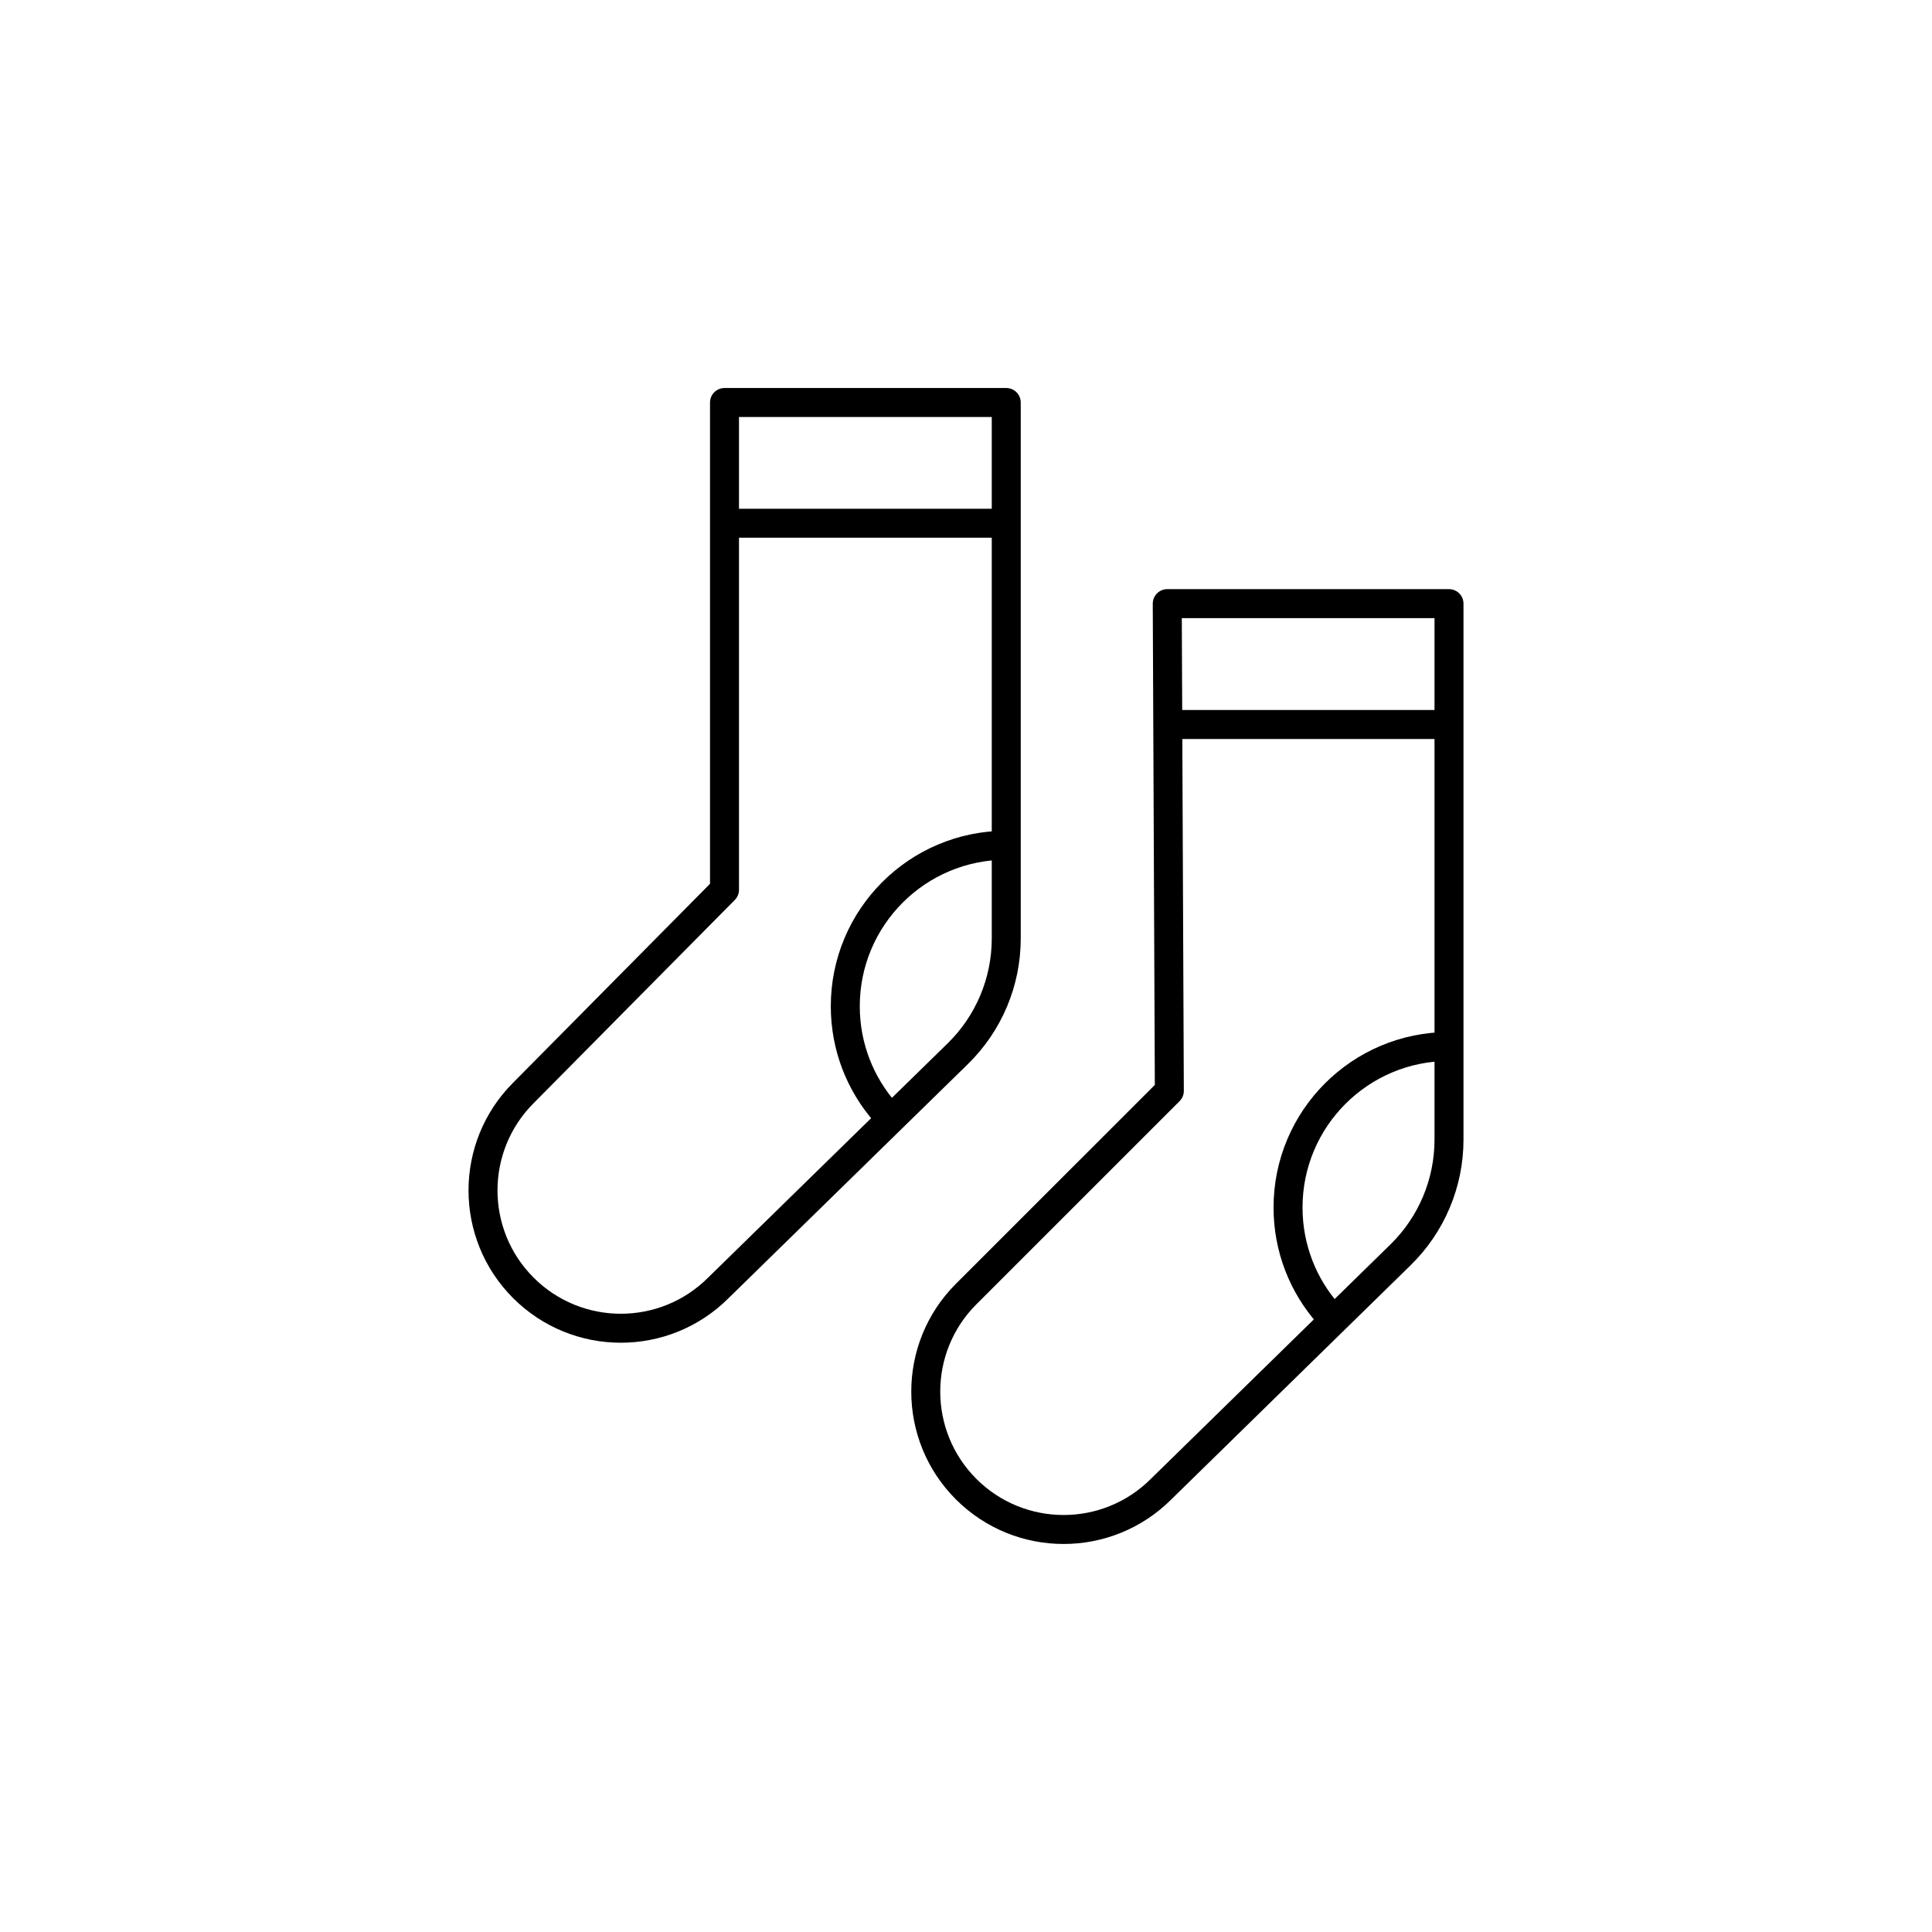
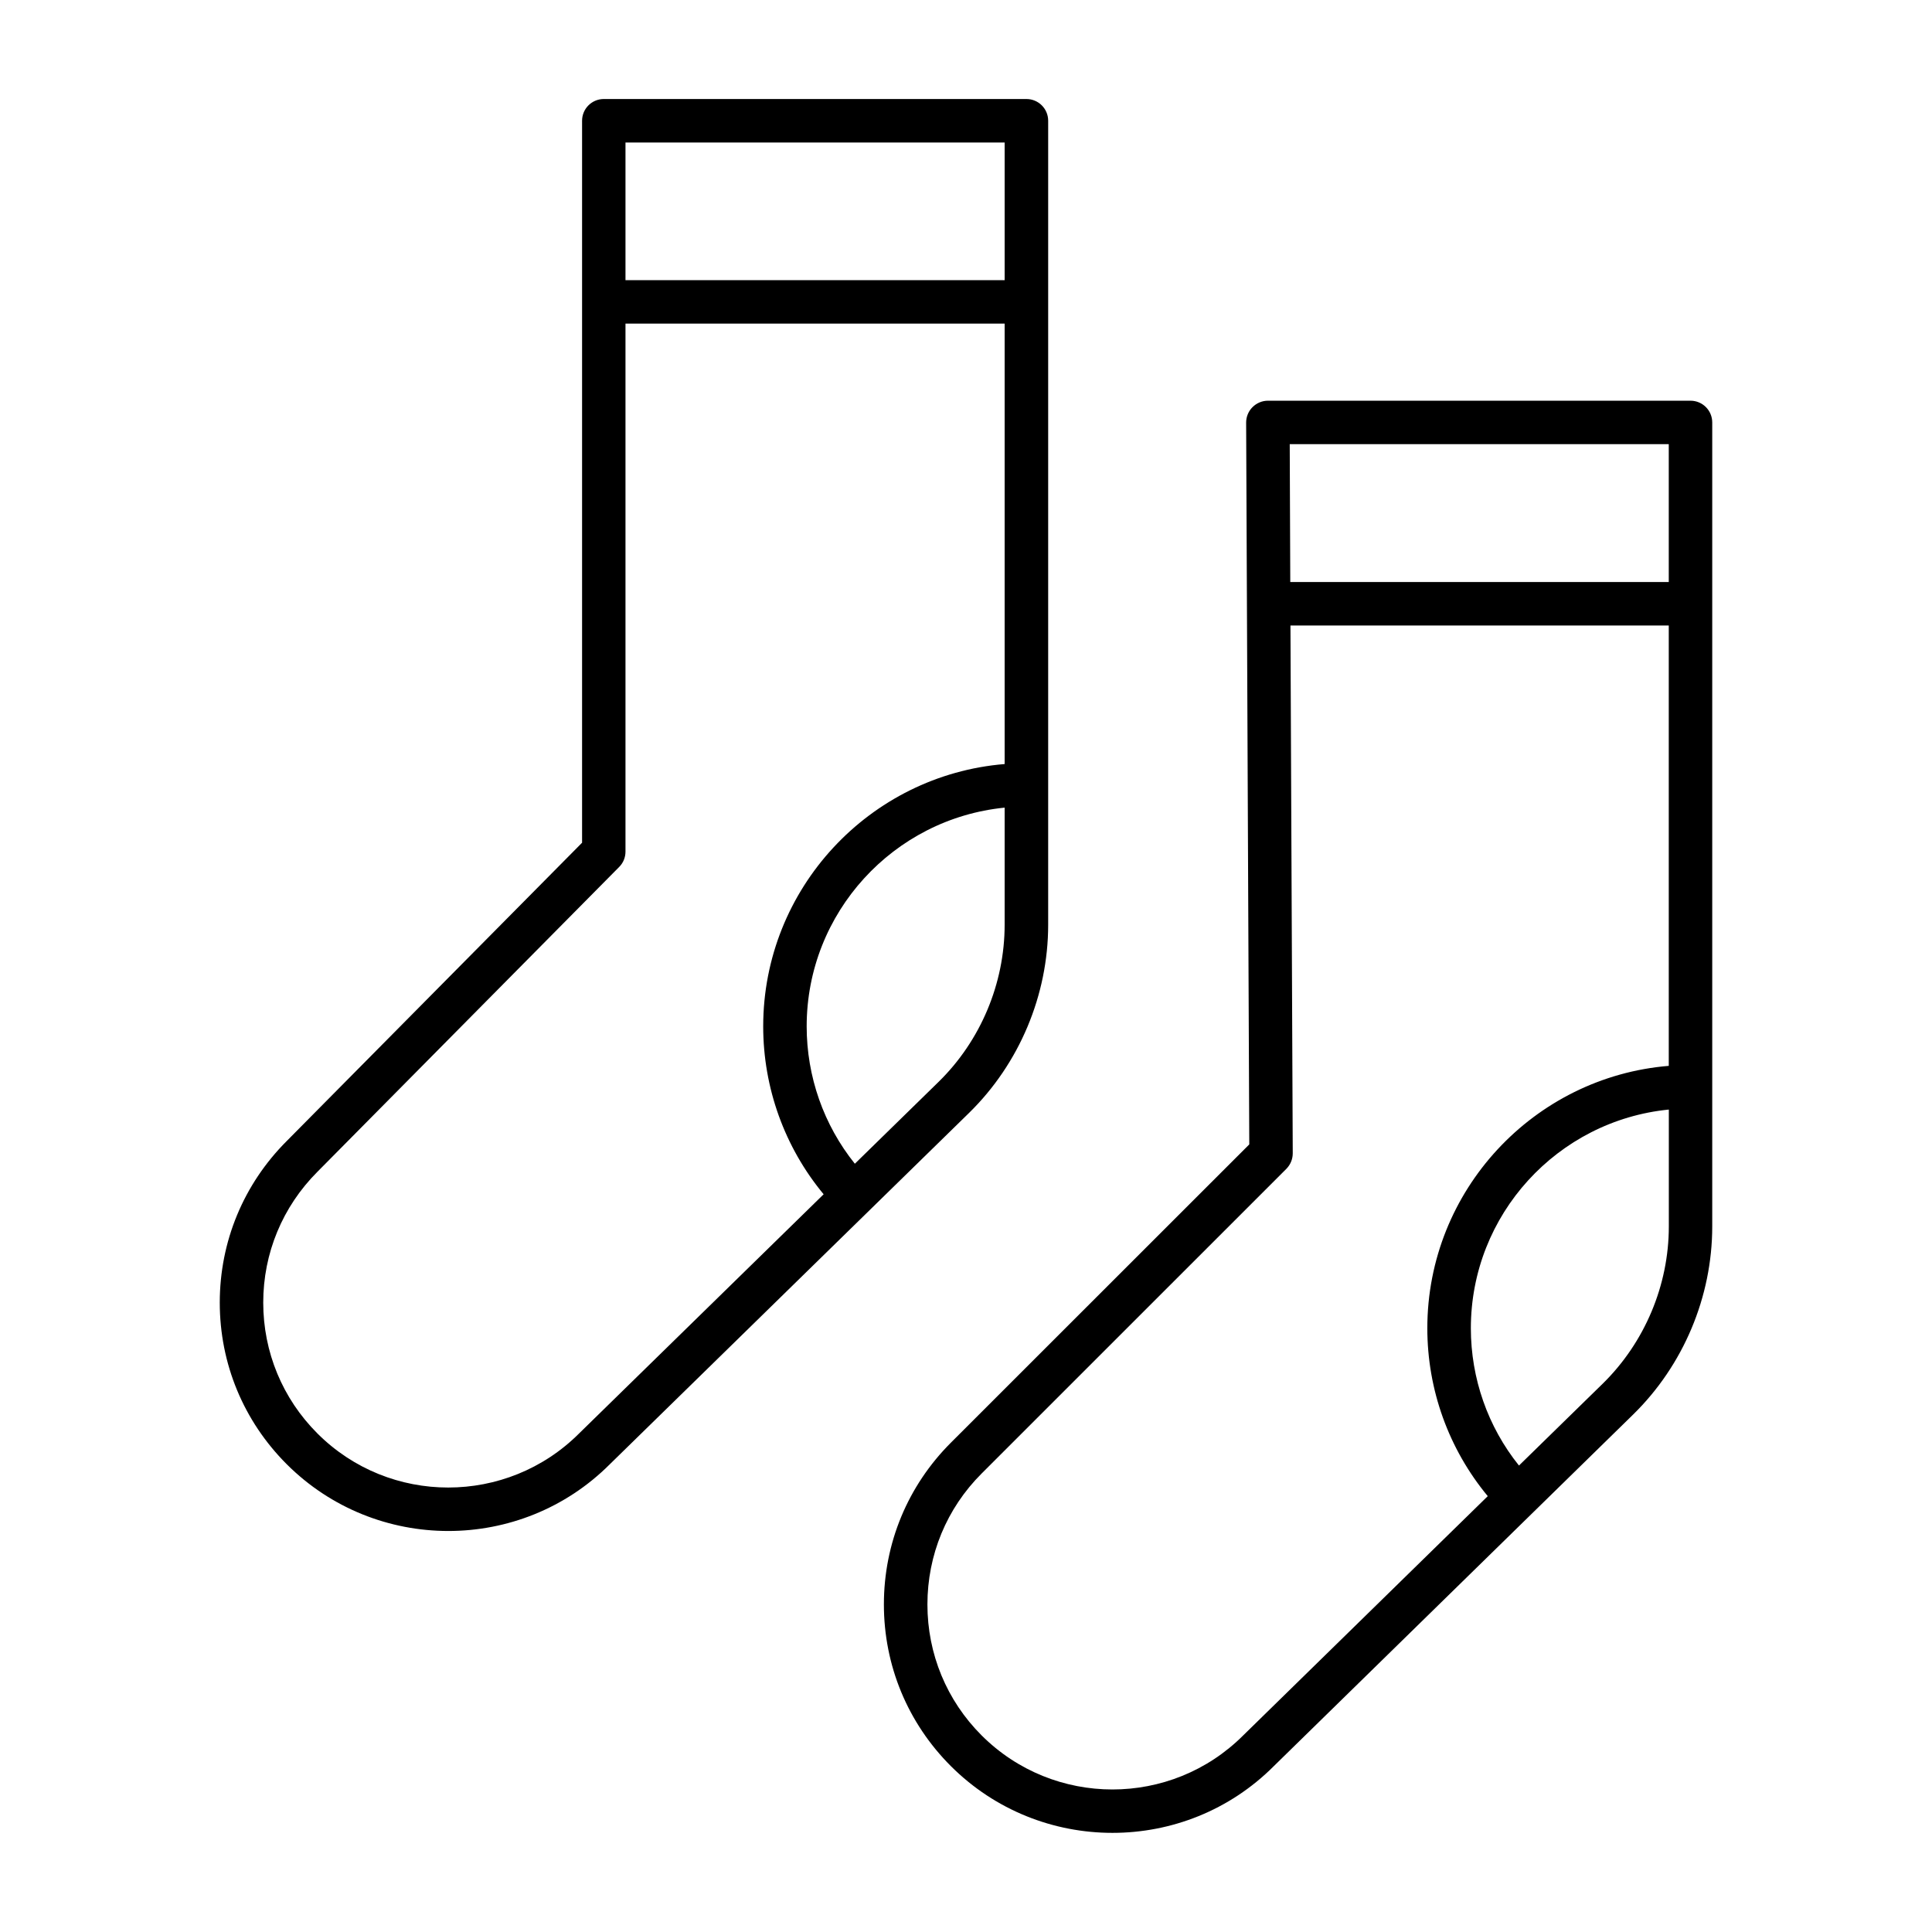
- <svg xmlns="http://www.w3.org/2000/svg" version="1.1" x="0px" y="0px" viewBox="0 0 48 48" style="enable-background:new 0 0 48 48;" xml:space="preserve">
-   <g id="socks">
-     <g id="socks_2_">
-       <path style="fill:none;stroke:#000000;stroke-width:0.72;stroke-linejoin:round;stroke-miterlimit:10;" d="M18,10h7v13.317    c0,1.077-0.433,2.107-1.202,2.86l-5.951,5.82c-1.338,1.337-3.506,1.337-4.844,0c-1.337-1.337-1.337-3.506,0-4.843L18,22.106V10z     M18,13h7 M25,21c-2.209,0-3.999,1.791-3.999,4c0,1.015,0.377,1.941,1,2.646" />
-       <path style="fill:none;stroke:#000000;stroke-width:0.72;stroke-linejoin:round;stroke-miterlimit:10;" d="M29,14.997h7v13.317    c0,1.077-0.433,2.107-1.202,2.86l-5.951,5.823c-1.338,1.337-3.506,1.337-4.844,0c-1.337-1.337-1.337-3.509,0-4.846l5.049-5.048    L29,14.997z M29,18h7 M36,26c-2.209,0-3.999,1.791-3.999,4c0,1.015,0.377,1.941,1,2.646" />
-     </g>
-   </g>
-   <g id="Layer_1">
- </g>
+ <svg xmlns="http://www.w3.org/2000/svg" version="1.1" id="Layer_1" x="0px" y="0px" viewBox="0 0 32 32" style="enable-background:new 0 0 32 32;" xml:space="preserve">
+   <path id="socks_2_" d="M7.426,25.358c-0.969,0-1.939-0.369-2.677-1.106c-0.715-0.715-1.109-1.665-1.109-2.677  c0-1.011,0.394-1.961,1.109-2.676l4.892-4.941V2c0-0.199,0.161-0.36,0.36-0.36h7c0.199,0,0.36,0.161,0.36,0.36v13.317  c0,1.166-0.478,2.302-1.311,3.117l-5.952,5.821C9.362,24.99,8.394,25.358,7.426,25.358z M10.36,5.36v8.746  c0,0.095-0.037,0.186-0.104,0.253l-4.997,5.048c-0.58,0.58-0.899,1.35-0.899,2.168c0,0.819,0.319,1.589,0.897,2.167  c1.195,1.196,3.14,1.194,4.335,0l4.05-3.961c-0.647-0.78-1.001-1.763-1.001-2.781c0-2.283,1.763-4.162,3.999-4.345V5.36H10.36z   M16.64,13.377c-1.838,0.182-3.279,1.737-3.279,3.623c0,0.831,0.282,1.633,0.798,2.275l1.387-1.356  c0.695-0.68,1.094-1.629,1.094-2.602V13.377z M10.36,4.64h6.28V2.36h-6.28C10.36,2.36,10.36,4.64,10.36,4.64z M18.426,30.358  c-0.97,0-1.939-0.369-2.677-1.106c-0.715-0.715-1.109-1.666-1.109-2.678s0.394-1.963,1.109-2.678l4.943-4.941L20.64,6.999  c0-0.096,0.038-0.188,0.105-0.255S20.904,6.637,21,6.637h7c0.199,0,0.36,0.161,0.36,0.36v13.317c0,1.165-0.478,2.301-1.311,3.116  l-5.951,5.823C20.362,29.99,19.395,30.358,18.426,30.358z M21.374,10.36l0.038,8.742c0,0.097-0.038,0.188-0.105,0.257l-5.049,5.048  c-0.579,0.578-0.897,1.349-0.897,2.168s0.319,1.59,0.897,2.168c1.196,1.195,3.139,1.195,4.334,0l4.05-3.962  C23.995,24,23.641,23.019,23.641,22c0-2.283,1.764-4.162,3.999-4.346V10.36H21.374z M27.64,18.378  c-1.838,0.182-3.278,1.736-3.278,3.622c0,0.83,0.281,1.632,0.797,2.274l1.388-1.357c0.695-0.682,1.094-1.63,1.094-2.603v-1.936  H27.64z M21.371,9.64h6.269V7.357h-6.278L21.371,9.64z" />
+   <rect id="_Transparent_Rectangle" style="fill:none;" width="32" height="32" />
</svg>
